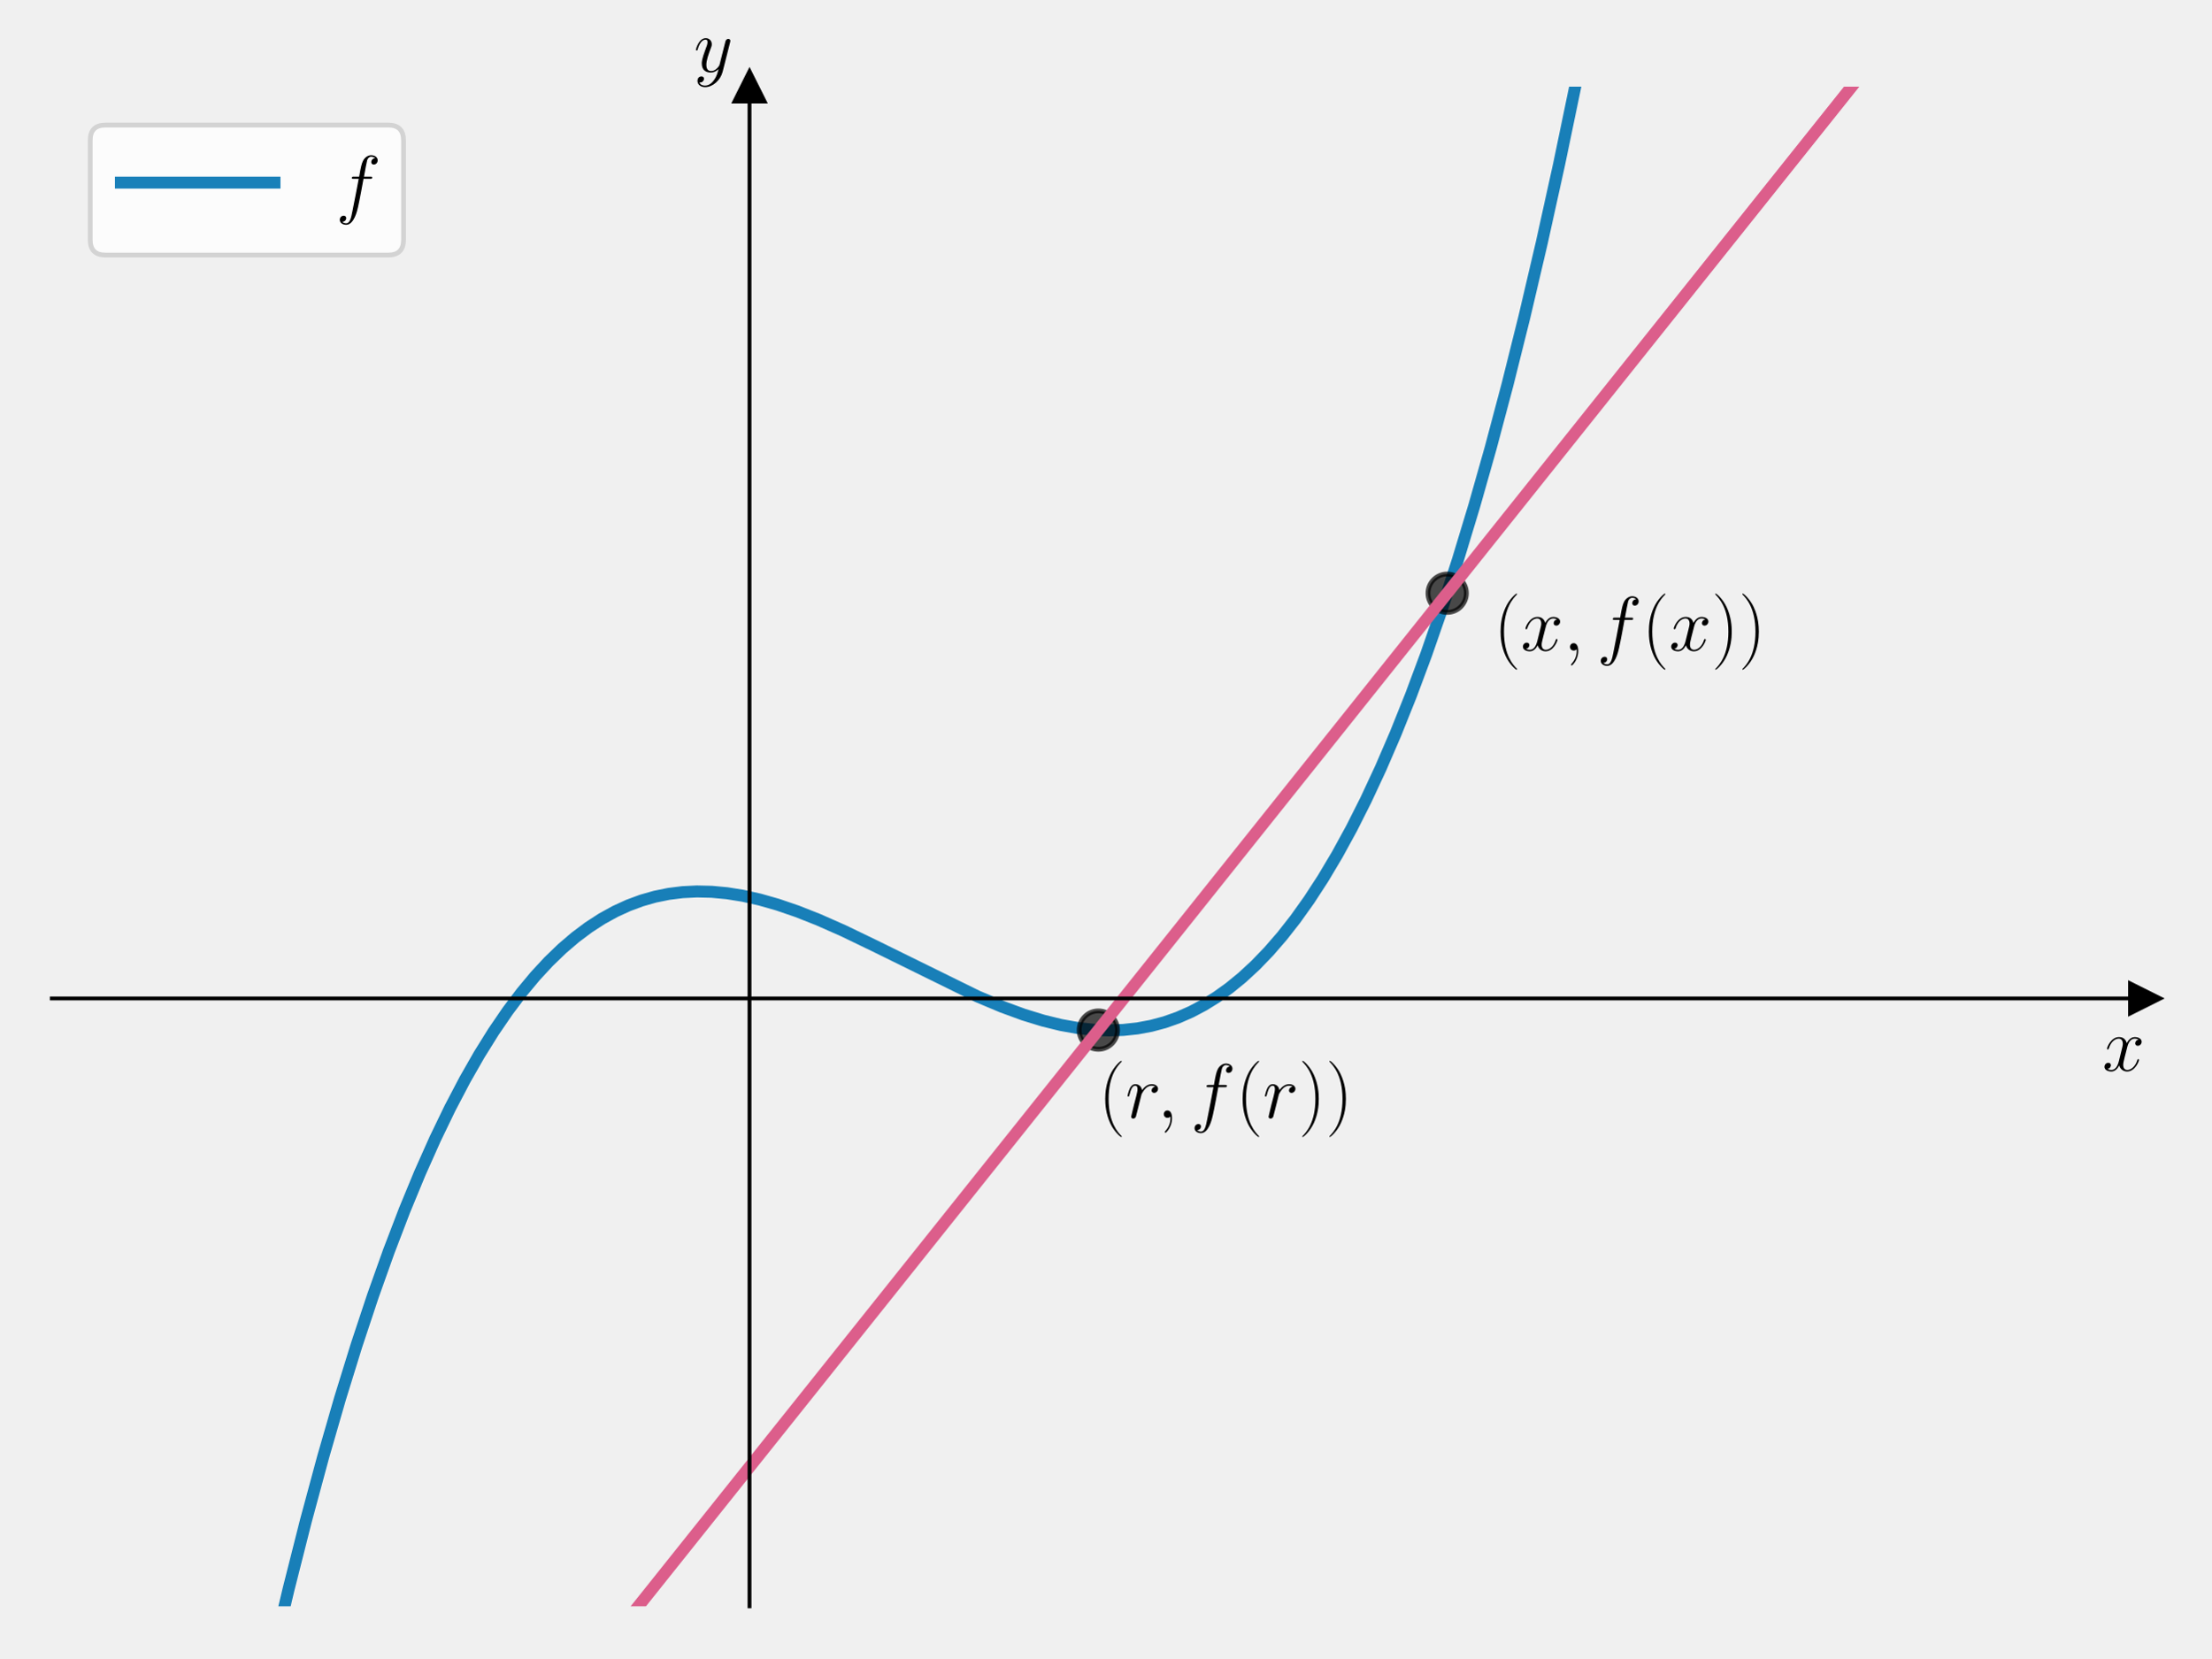
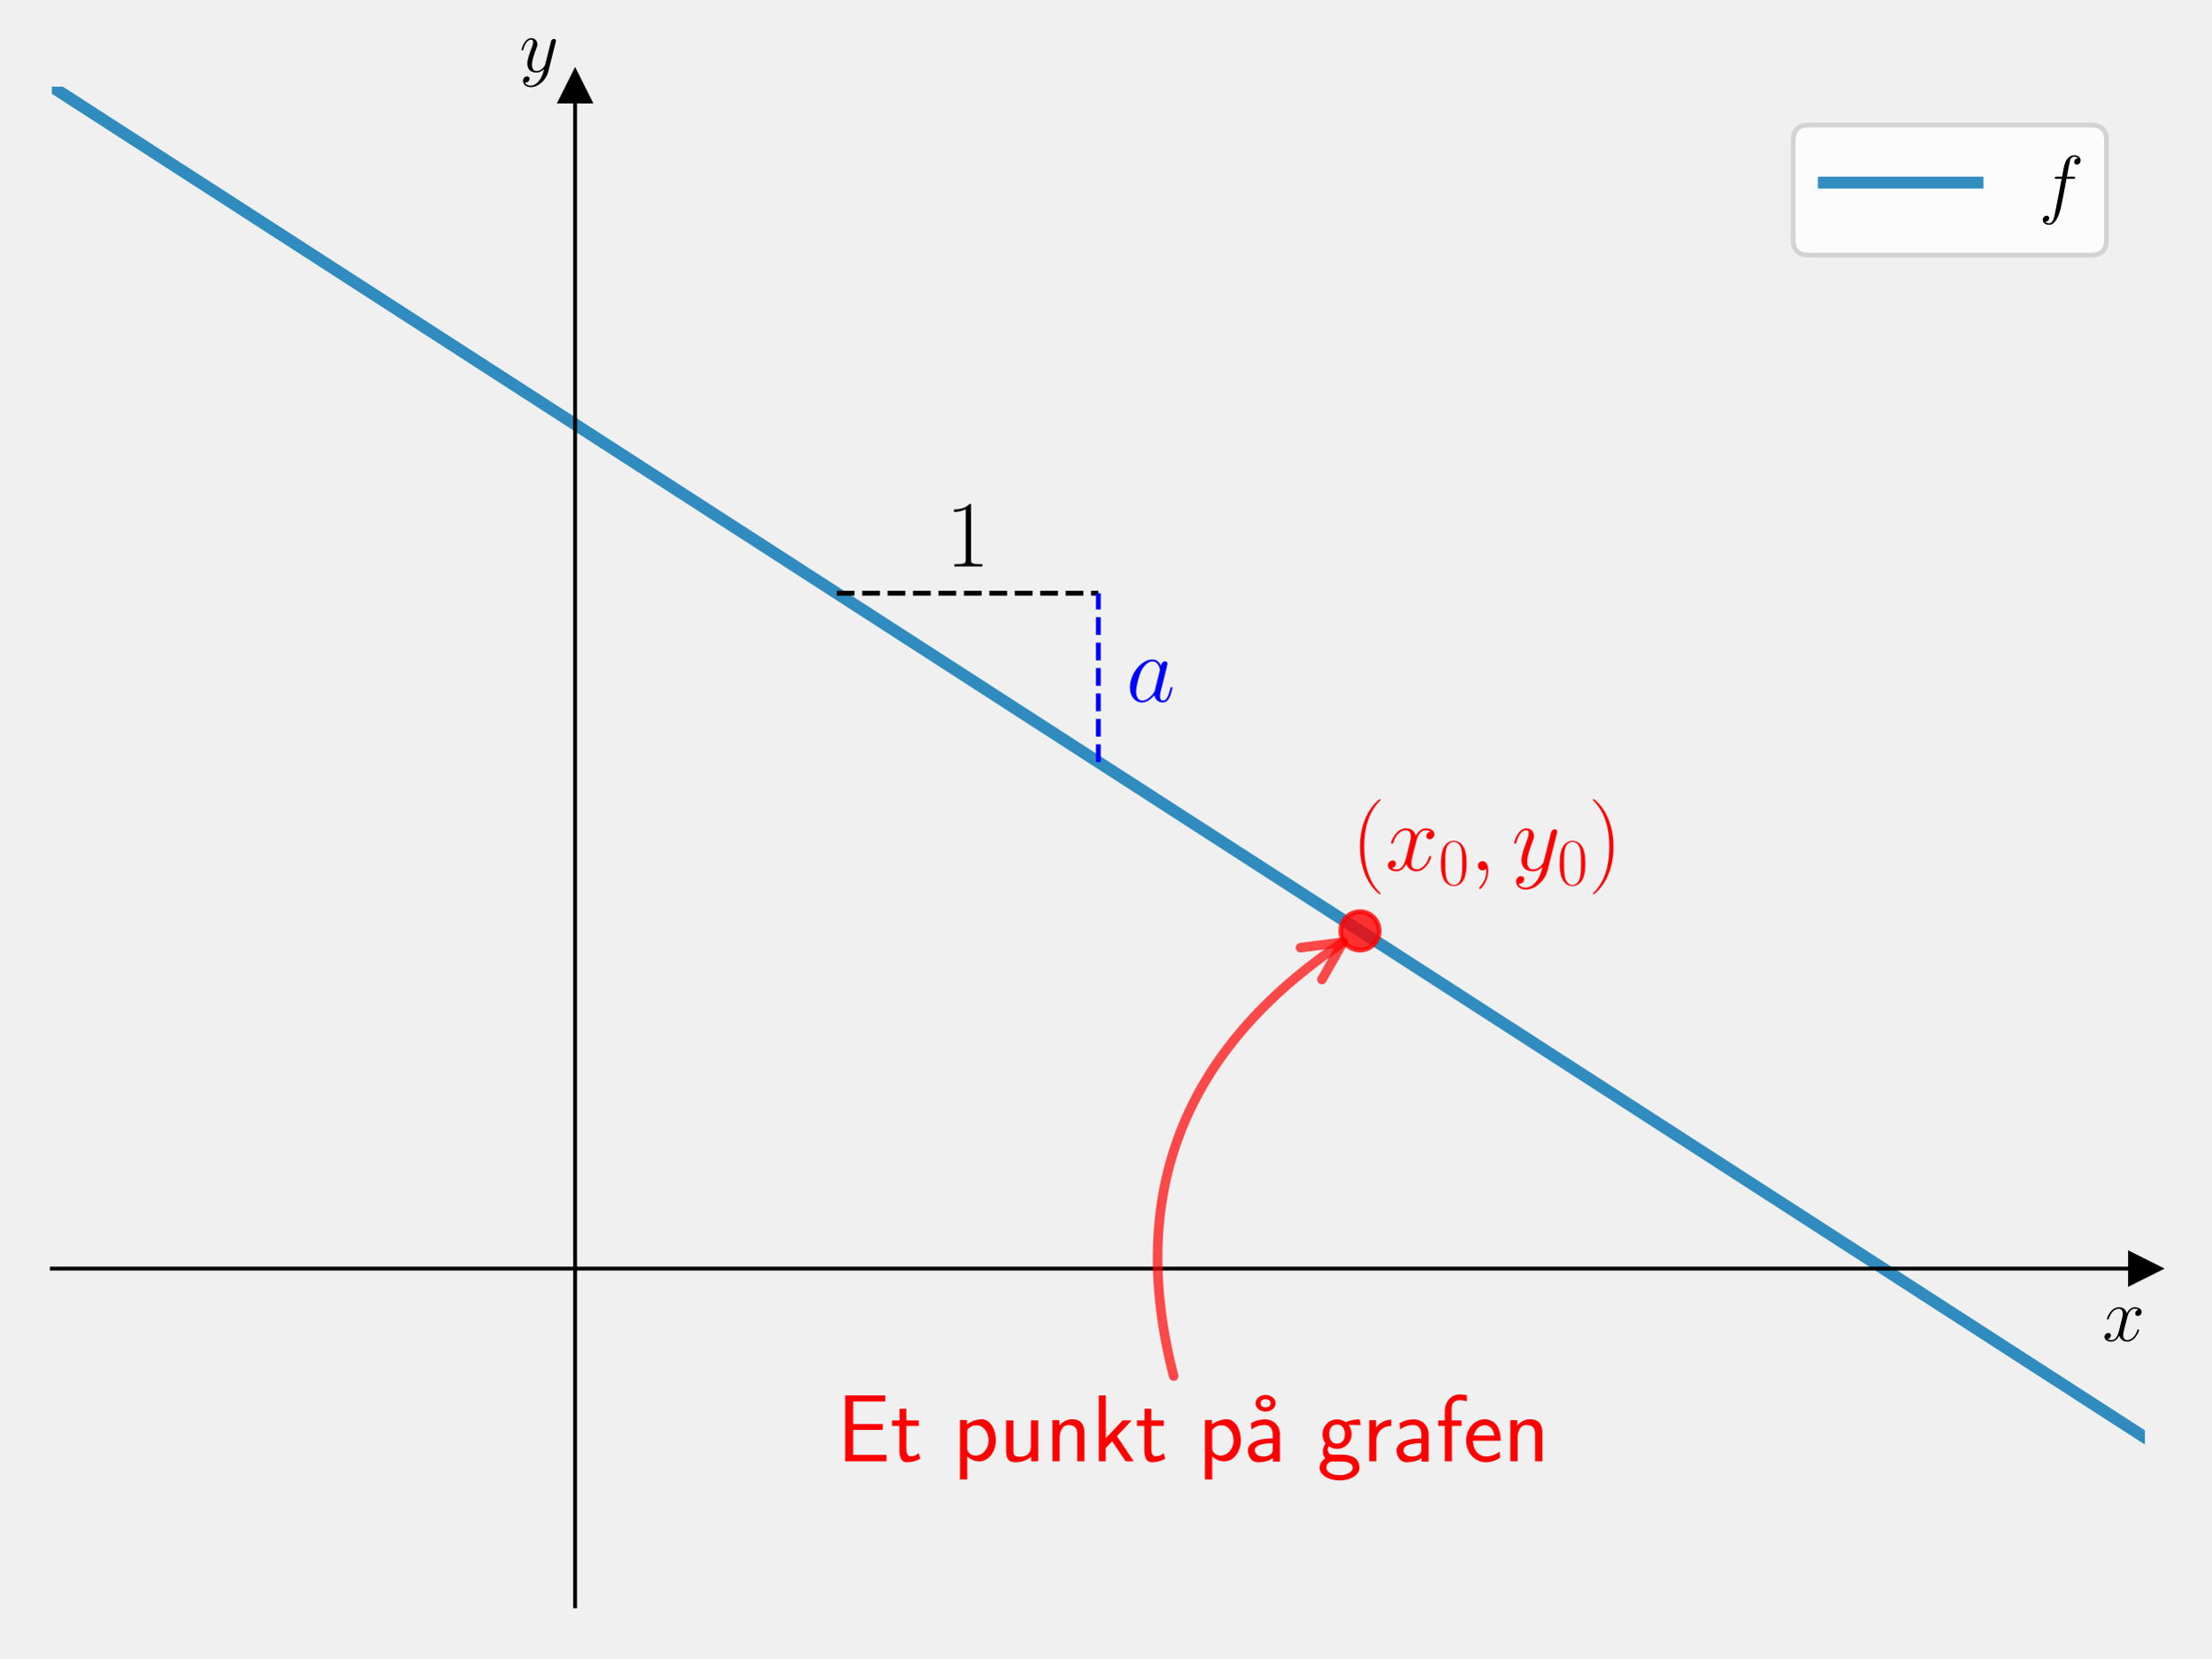
<svg xmlns="http://www.w3.org/2000/svg" xmlns:xlink="http://www.w3.org/1999/xlink" width="460.8pt" height="345.6pt" viewBox="0 0 460.8 345.6" version="1.1">
  <defs>
    <style type="text/css">*{stroke-linejoin: round; stroke-linecap: butt}</style>
  </defs>
  <g id="figure_1">
    <g id="patch_1">
      <path d="M 0 345.6  L 460.8 345.6  L 460.8 0  L 0 0  L 0 345.6  z " style="fill: none" />
    </g>
    <g id="axes_1">
      <g id="patch_2">
        <path d="M 10.8 334.8  L 447 334.8  L 447 18.065  L 10.8 18.065  L 10.8 334.8  z " style="fill: none" />
      </g>
      <g id="matplotlib.axis_1">
        <g id="text_1">
-           <g transform="translate(438.1306 223.1754) scale(0.16 -0.16)">
+           <g transform="translate(438.1306 279.4839) scale(0.16 -0.16)">
            <defs>
              <path id="CMMI12-78" d="M 3034 2606  C 2829 2567 2752 2414 2752 2293  C 2752 2139 2874 2088 2963 2088  C 3155 2088 3290 2254 3290 2427  C 3290 2695 2982 2816 2714 2816  C 2323 2816 2106 2433 2048 2312  C 1901 2816 1504 2816 1389 2816  C 736 2816 390 1980 390 1839  C 390 1814 416 1782 461 1782  C 512 1782 525 1820 538 1846  C 755 2555 1184 2689 1370 2689  C 1658 2689 1715 2420 1715 2267  C 1715 2127 1677 1980 1600 1673  L 1382 798  C 1286 415 1101 64 762 64  C 730 64 570 64 435 147  C 666 192 717 383 717 460  C 717 588 621 664 499 664  C 346 664 179 530 179 326  C 179 57 480 -64 755 -64  C 1062 -64 1280 179 1414 441  C 1517 64 1837 -64 2074 -64  C 2726 -64 3072 773 3072 913  C 3072 945 3046 971 3008 971  C 2950 971 2944 939 2925 888  C 2752 326 2381 64 2093 64  C 1869 64 1747 230 1747 492  C 1747 632 1773 734 1875 1156  L 2099 2024  C 2195 2408 2413 2689 2707 2689  C 2720 2689 2899 2689 3034 2606  z " transform="scale(0.015625)" />
            </defs>
            <use xlink:href="#CMMI12-78" transform="scale(0.996264)" />
          </g>
        </g>
      </g>
      <g id="matplotlib.axis_2">
        <g id="text_2">
-           <g transform="translate(144.5897 14.96506) scale(0.16 -0.16)">
+           <g transform="translate(108.2397 14.96506) scale(0.16 -0.16)">
            <defs>
              <path id="CMMI12-79" d="M 1683 -700  C 1510 -939 1261 -1152 947 -1152  C 870 -1152 563 -1152 467 -889  C 486 -895 518 -895 531 -895  C 723 -895 851 -729 851 -582  C 851 -435 730 -384 634 -384  C 531 -384 307 -458 307 -759  C 307 -1071 582 -1286 947 -1286  C 1587 -1286 2234 -700 2413 6  L 3040 2485  C 3046 2517 3059 2556 3059 2594  C 3059 2689 2982 2753 2886 2753  C 2829 2753 2694 2727 2643 2535  L 2170 658  C 2138 543 2138 530 2086 460  C 1958 281 1747 64 1440 64  C 1082 64 1050 415 1050 588  C 1050 952 1222 1443 1395 1903  C 1466 2088 1504 2178 1504 2305  C 1504 2574 1312 2816 998 2816  C 410 2816 173 1890 173 1839  C 173 1814 198 1782 243 1782  C 301 1782 307 1807 333 1897  C 486 2433 730 2689 979 2689  C 1037 2689 1146 2689 1146 2478  C 1146 2312 1075 2127 979 1884  C 666 1047 666 837 666 683  C 666 77 1101 -64 1421 -64  C 1606 -64 1837 -6 2061 230  L 2067 224  C 1971 -147 1907 -392 1683 -700  z " transform="scale(0.015625)" />
            </defs>
            <use xlink:href="#CMMI12-79" transform="scale(0.996264)" />
          </g>
        </g>
      </g>
      <g id="line2d_1">
        <defs>
-           <path id="m219f510a3d" d="M 3 0  L -3 -3  L -3 3  z " style="stroke: #000000; stroke-linejoin: miter" />
+           <path id="m0dbd9d3ff3" d="M 3 0  L -3 -3  L -3 3  z " style="stroke: #000000; stroke-linejoin: miter" />
        </defs>
        <g>
-           <use xlink:href="#m219f510a3d" x="447" y="208.106" style="stroke: #000000; stroke-linejoin: miter" />
+           <use xlink:href="#m0dbd9d3ff3" x="447" y="264.414" style="stroke: #000000; stroke-linejoin: miter" />
        </g>
      </g>
      <g id="line2d_2">
        <defs>
-           <path id="mda2a8e833c" d="M 0 -3  L -3 3  L 3 3  z " style="stroke: #000000; stroke-linejoin: miter" />
+           <path id="m9f5da8de8a" d="M 0 -3  L -3 3  L 3 3  z " style="stroke: #000000; stroke-linejoin: miter" />
        </defs>
        <g>
-           <use xlink:href="#mda2a8e833c" x="156.2" y="18.065" style="stroke: #000000; stroke-linejoin: miter" />
+           <use xlink:href="#m9f5da8de8a" x="119.85" y="18.065" style="stroke: #000000; stroke-linejoin: miter" />
        </g>
      </g>
      <g id="line2d_3">
-         <path d="M 56.483 346.6  L 60.119 331.299  L 63.741 316.995  L 67.362 303.601  L 70.877 291.446  L 74.286 280.433  L 77.695 270.158  L 80.997 260.888  L 84.299 252.27  L 87.495 244.532  L 90.69 237.369  L 93.779 230.972  L 96.868 225.079  L 99.851 219.85  L 102.833 215.061  L 105.816 210.695  L 108.692 206.873  L 111.568 203.419  L 114.338 200.427  L 117.107 197.752  L 119.877 195.382  L 122.646 193.305  L 125.416 191.508  L 128.185 189.981  L 130.955 188.712  L 133.724 187.688  L 136.494 186.898  L 139.37 186.312  L 142.246 185.953  L 145.228 185.805  L 148.318 185.877  L 151.513 186.176  L 154.815 186.706  L 158.33 187.494  L 162.059 188.556  L 166.106 189.94  L 170.58 191.706  L 175.8 194.015  L 182.297 197.149  L 203.708 207.684  L 208.821 209.832  L 213.295 211.471  L 217.343 212.717  L 221.071 213.634  L 224.586 214.268  L 227.888 214.638  L 231.084 214.769  L 234.066 214.673  L 237.049 214.352  L 239.925 213.815  L 242.694 213.074  L 245.464 212.102  L 248.233 210.887  L 250.896 209.479  L 253.559 207.824  L 256.222 205.913  L 258.885 203.734  L 261.655 201.174  L 264.424 198.301  L 267.194 195.105  L 269.964 191.573  L 272.84 187.536  L 275.716 183.112  L 278.698 178.1  L 281.681 172.641  L 284.663 166.721  L 287.752 160.088  L 290.841 152.927  L 294.037 144.948  L 297.233 136.37  L 300.535 126.856  L 303.837 116.663  L 307.246 105.406  L 310.654 93.382  L 314.169 80.155  L 317.685 66.064  L 321.306 50.617  L 324.928 34.201  L 328.656 16.261  L 332.048 -1  L 332.048 -1  " clip-path="url(#pa2189d385d)" style="fill: none; stroke: #0072b2; stroke-opacity: 0.9; stroke-width: 2.5; stroke-linecap: square" />
+         <path d="M 10.8 18.065  L 447 299.607  L 447 299.607  " clip-path="url(#p65efb37f06)" style="fill: none; stroke: #0072b2; stroke-opacity: 0.8; stroke-width: 2.5; stroke-linecap: square" />
      </g>
      <g id="line2d_4">
        <defs>
-           <path id="mda7ec846b8" d="M 0 4  C 1.061 4 2.078 3.579 2.828 2.828  C 3.579 2.078 4 1.061 4 0  C 4 -1.061 3.579 -2.078 2.828 -2.828  C 2.078 -3.579 1.061 -4 0 -4  C -1.061 -4 -2.078 -3.579 -2.828 -2.828  C -3.579 -2.078 -4 -1.061 -4 0  C -4 1.061 -3.579 2.078 -2.828 2.828  C -2.078 3.579 -1.061 4 0 4  z " style="stroke: #000000; stroke-opacity: 0.7" />
+           <path id="ma344892776" d="M 0 4  C 1.061 4 2.078 3.579 2.828 2.828  C 3.579 2.078 4 1.061 4 0  C 4 -1.061 3.579 -2.078 2.828 -2.828  C 2.078 -3.579 1.061 -4 0 -4  C -1.061 -4 -2.078 -3.579 -2.828 -2.828  C -3.579 -2.078 -4 -1.061 -4 0  C -4 1.061 -3.579 2.078 -2.828 2.828  C -2.078 3.579 -1.061 4 0 4  z " style="stroke: #ff0000; stroke-opacity: 0.8" />
        </defs>
-         <g clip-path="url(#pa2189d385d)">
-           <use xlink:href="#mda7ec846b8" x="228.9" y="214.704" style="fill-opacity: 0.7; stroke: #000000; stroke-opacity: 0.7" />
+         <g clip-path="url(#p65efb37f06)">
+           <use xlink:href="#ma344892776" x="283.425" y="194.029" style="fill: #ff0000; fill-opacity: 0.8; stroke: #ff0000; stroke-opacity: 0.8" />
        </g>
      </g>
-       <g id="line2d_5">
-         <g clip-path="url(#pa2189d385d)">
-           <use xlink:href="#mda7ec846b8" x="301.6" y="123.643" style="fill-opacity: 0.7; stroke: #000000; stroke-opacity: 0.7" />
-         </g>
+       <g id="LineCollection_1">
+         <path d="M 174.375 123.643  L 228.9 123.643  " clip-path="url(#p65efb37f06)" style="fill: none; stroke-dasharray: 3.7,1.6; stroke-dashoffset: 0; stroke: #000000" />
      </g>
-       <g id="line2d_6">
-         <path d="M 123.6 346.6  L 401.11 -1  L 401.11 -1  " clip-path="url(#pa2189d385d)" style="fill: none; stroke: #dc5e8b; stroke-width: 2.5; stroke-linecap: square" />
+       <g id="LineCollection_2">
+         <path d="M 228.9 158.836  L 228.9 123.643  " clip-path="url(#p65efb37f06)" style="fill: none; stroke-dasharray: 3.7,1.6; stroke-dashoffset: 0; stroke: #0000ff" />
      </g>
      <g id="patch_3">
-         <path d="M 156.2 334.8  L 156.2 18.065  " style="fill: none; stroke: #000000; stroke-width: 0.8; stroke-linejoin: miter; stroke-linecap: square" />
+         <path d="M 119.85 334.8  L 119.85 18.065  " style="fill: none; stroke: #000000; stroke-width: 0.8; stroke-linejoin: miter; stroke-linecap: square" />
      </g>
      <g id="patch_4">
        <path d="M 447 334.8  L 447 18.065  " style="fill: none" />
      </g>
      <g id="patch_5">
-         <path d="M 10.8 208.106  L 447 208.106  " style="fill: none; stroke: #000000; stroke-width: 0.8; stroke-linejoin: miter; stroke-linecap: square" />
+         <path d="M 10.8 264.414  L 447 264.414  " style="fill: none; stroke: #000000; stroke-width: 0.8; stroke-linejoin: miter; stroke-linecap: square" />
      </g>
      <g id="patch_6">
        <path d="M 10.8 18.065  L 447 18.065  " style="fill: none" />
      </g>
      <g id="text_3">
-         <g transform="translate(228.9 232.9943) scale(0.16 -0.16)">
+         <g style="fill: #ff0000" transform="translate(281.6348 181.413) scale(0.2 -0.2)">
          <defs>
            <path id="CMR17-28" d="M 1958 -1561  C 1958 -1555 1958 -1542 1939 -1523  C 1645 -1224 858 -407 858 1581  C 858 3569 1632 4379 1946 4697  C 1946 4704 1958 4717 1958 4736  C 1958 4755 1939 4768 1914 4768  C 1843 4768 1299 4296 986 3594  C 666 2887 576 2199 576 1588  C 576 1128 621 351 1005 -471  C 1312 -1135 1837 -1600 1914 -1600  C 1946 -1600 1958 -1587 1958 -1561  z " transform="scale(0.015625)" />
-             <path id="CMMI12-72" d="M 2490 2612  C 2291 2574 2189 2433 2189 2293  C 2189 2139 2310 2088 2400 2088  C 2579 2088 2726 2242 2726 2433  C 2726 2638 2528 2816 2208 2816  C 1952 2816 1658 2701 1389 2312  C 1344 2650 1088 2816 832 2816  C 582 2816 454 2625 378 2484  C 269 2254 173 1871 173 1839  C 173 1814 198 1782 243 1782  C 294 1782 301 1788 339 1935  C 435 2318 557 2689 813 2689  C 966 2689 1011 2580 1011 2395  C 1011 2254 947 2005 902 1807  L 723 1118  C 698 996 627 709 595 594  C 550 428 480 128 480 96  C 480 6 550 -64 646 -64  C 717 -64 838 -19 877 109  C 896 160 1133 1124 1171 1271  C 1203 1411 1242 1546 1274 1686  C 1299 1775 1325 1878 1344 1961  C 1363 2018 1536 2331 1696 2472  C 1773 2542 1939 2689 2202 2689  C 2304 2689 2406 2670 2490 2612  z " transform="scale(0.015625)" />
+             <path id="CMR17-30" d="M 2688 2025  C 2688 2416 2682 3080 2413 3591  C 2176 4039 1798 4198 1466 4198  C 1158 4198 768 4058 525 3597  C 269 3118 243 2524 243 2025  C 243 1661 250 1106 448 619  C 723 -39 1216 -128 1466 -128  C 1760 -128 2208 -7 2470 600  C 2662 1042 2688 1559 2688 2025  z M 1466 -26  C 1056 -26 813 325 723 812  C 653 1188 653 1738 653 2096  C 653 2588 653 2997 736 3387  C 858 3929 1216 4096 1466 4096  C 1728 4096 2067 3923 2189 3400  C 2272 3036 2278 2607 2278 2096  C 2278 1680 2278 1169 2202 792  C 2067 95 1690 -26 1466 -26  z " transform="scale(0.015625)" />
            <path id="CMMI12-3b" d="M 1248 -31  C 1248 343 1126 619 864 619  C 659 619 557 453 557 313  C 557 172 653 0 870 0  C 954 0 1024 26 1082 83  C 1094 96 1101 96 1107 96  C 1120 96 1120 5 1120 -27  C 1120 -240 1082 -659 710 -1080  C 640 -1157 640 -1170 640 -1183  C 640 -1216 672 -1248 704 -1248  C 755 -1248 1248 -771 1248 -31  z " transform="scale(0.015625)" />
-             <path id="CMMI12-66" d="M 2854 2566  C 2982 2566 3034 2566 3034 2688  C 3034 2752 2982 2752 2867 2752  L 2349 2752  C 2470 3429 2560 3897 2611 4107  C 2650 4265 2784 4416 2950 4416  C 3085 4416 3219 4358 3283 4298  C 3034 4272 2957 4082 2957 3969  C 2957 3837 3053 3759 3174 3759  C 3302 3759 3494 3870 3494 4119  C 3494 4393 3226 4544 2944 4544  C 2669 4544 2400 4334 2272 4078  C 2157 3848 2093 3611 1946 2752  L 1517 2752  C 1395 2752 1331 2752 1331 2637  C 1331 2566 1370 2566 1498 2566  L 1907 2566  C 1792 1976 1530 542 1382 -137  C 1274 -689 1178 -1152 858 -1152  C 838 -1152 653 -1152 538 -1031  C 864 -1005 864 -726 864 -720  C 864 -593 768 -517 646 -517  C 518 -517 326 -625 326 -867  C 326 -1140 608 -1280 858 -1280  C 1510 -1280 1779 -118 1850 199  C 1965 688 2278 2376 2310 2566  L 2854 2566  z " transform="scale(0.015625)" />
            <path id="CMR17-29" d="M 1683 1581  C 1683 2040 1638 2817 1254 3639  C 947 4303 422 4768 346 4768  C 326 4768 301 4761 301 4729  C 301 4717 307 4710 314 4697  C 621 4378 1402 3568 1402 1584  C 1402 -407 627 -1217 314 -1537  C 307 -1549 301 -1556 301 -1568  C 301 -1600 326 -1600 346 -1600  C 416 -1600 960 -1128 1274 -426  C 1594 281 1683 969 1683 1581  z " transform="scale(0.015625)" />
          </defs>
          <use xlink:href="#CMR17-28" transform="scale(0.996264)" />
-           <use xlink:href="#CMMI12-72" transform="translate(35.28077 0) scale(0.996264)" />
-           <use xlink:href="#CMMI12-3b" transform="translate(76.53194 0) scale(0.996264)" />
-           <use xlink:href="#CMMI12-66" transform="translate(120.2335 0) scale(0.996264)" />
-           <use xlink:href="#CMR17-28" transform="translate(178.9538 0) scale(0.996264)" />
-           <use xlink:href="#CMMI12-72" transform="translate(214.2346 0) scale(0.996264)" />
-           <use xlink:href="#CMR17-29" transform="translate(260.9052 0) scale(0.996264)" />
-           <use xlink:href="#CMR17-29" transform="translate(296.186 0) scale(0.996264)" />
+           <use xlink:href="#CMMI12-78" transform="translate(35.28077 0) scale(0.996264)" />
+           <use xlink:href="#CMR17-30" transform="translate(90.71483 -14.94392) scale(0.697382)" />
+           <use xlink:href="#CMMI12-3b" transform="translate(123.1961 0) scale(0.996264)" />
+           <use xlink:href="#CMMI12-79" transform="translate(166.8977 0) scale(0.996264)" />
+           <use xlink:href="#CMR17-30" transform="translate(214.4619 -14.94392) scale(0.697382)" />
+           <use xlink:href="#CMR17-29" transform="translate(246.9432 0) scale(0.996264)" />
        </g>
      </g>
+       <g id="patch_7">
+         <path d="M 244.596 286.824  Q 229.872 230.008 279.902 196.38  " style="fill: none; opacity: 0.7; stroke: #ff0000; stroke-width: 2; stroke-linecap: round" />
+         <path d="M 271.031 197.523  L 279.902 196.38  L 275.494 204.162  " style="fill: none; opacity: 0.7; stroke: #ff0000; stroke-width: 2; stroke-linecap: round" />
+       </g>
      <g id="text_4">
-         <g transform="translate(311.2933 135.5982) scale(0.16 -0.16)">
-           <use xlink:href="#CMR17-28" transform="scale(0.996264)" />
-           <use xlink:href="#CMMI12-78" transform="translate(35.28077 0) scale(0.996264)" />
-           <use xlink:href="#CMMI12-3b" transform="translate(90.71483 0) scale(0.996264)" />
-           <use xlink:href="#CMMI12-66" transform="translate(134.4164 0) scale(0.996264)" />
-           <use xlink:href="#CMR17-28" transform="translate(193.1367 0) scale(0.996264)" />
-           <use xlink:href="#CMMI12-78" transform="translate(228.4175 0) scale(0.996264)" />
-           <use xlink:href="#CMR17-29" transform="translate(283.8515 0) scale(0.996264)" />
-           <use xlink:href="#CMR17-29" transform="translate(319.1323 0) scale(0.996264)" />
+         <g style="fill: #ff0000" transform="translate(174.375 304.5879) scale(0.2 -0.2)">
+           <defs>
+             <path id="CMSS17-45" d="M 1958 433  C 1446 433 1216 433 1101 433  L 1101 2107  L 3085 2107  L 3085 2496  L 1101 2496  L 1101 4009  L 1926 4009  C 2003 4009 2080 4009 2157 4009  L 3251 4009  L 3251 4416  L 563 4416  L 563 0  L 3334 0  L 3334 433  L 1958 433  z " transform="scale(0.015625)" />
+             <path id="CMSS17-74" d="M 1069 2368  L 1901 2368  L 1901 2737  L 1069 2737  L 1069 3520  L 614 3520  L 614 2737  L 109 2737  L 109 2368  L 602 2368  L 602 749  C 602 384 685 -64 1107 -64  C 1427 -64 1722 25 2003 172  L 1901 548  C 1747 414 1562 337 1363 337  C 1082 337 1069 696 1069 856  L 1069 2368  z " transform="scale(0.015625)" />
+             <path id="CMSS17-70" d="M 966 333  C 1178 129 1466 -5 1773 -5  C 2368 -5 2880 603 2880 1412  C 2880 2159 2496 2816 1946 2816  C 1626 2816 1242 2702 954 2472  L 954 2765  L 480 2765  L 480 -1216  L 966 -1216  L 966 333  z M 966 2100  C 1018 2176 1235 2415 1587 2415  C 2035 2415 2394 1960 2394 1412  C 2394 787 1958 384 1530 384  C 1402 384 1267 415 1139 523  C 966 674 966 768 966 857  L 966 2100  z " transform="scale(0.015625)" />
+             <path id="CMSS17-75" d="M 2618 2739  L 2131 2739  L 2131 972  C 2131 498 1786 306 1421 306  C 998 306 960 447 960 709  L 960 2739  L 474 2739  L 474 678  C 474 179 646 -64 1088 -64  C 1306 -64 1798 -13 2144 306  L 2144 0  L 2618 0  L 2618 2739  z " transform="scale(0.015625)" />
+             <path id="CMSS17-6e" d="M 2618 1877  C 2618 2283 2522 2816 1798 2816  C 1389 2816 1120 2606 941 2389  L 941 2758  L 474 2758  L 474 0  L 960 0  L 960 1559  C 960 1964 1114 2428 1549 2428  C 2112 2428 2131 2048 2131 1829  L 2131 0  L 2618 0  L 2618 1877  z " transform="scale(0.015625)" />
+             <path id="CMSS17-6b" d="M 1696 1688  L 2688 2739  L 2074 2739  L 954 1554  L 954 4416  L 480 4416  L 480 0  L 947 0  L 947 892  L 1376 1344  L 2278 0  L 2822 0  L 1696 1688  z " transform="scale(0.015625)" />
+             <path id="CMSS17-17" d="M 2669 3888  C 2669 4180 2381 4446 1997 4446  C 1613 4446 1325 4180 1325 3888  C 1325 3595 1613 3328 1997 3328  C 2381 3328 2669 3595 2669 3888  z M 1997 3615  C 1856 3615 1664 3659 1664 3887  C 1664 4102 1837 4160 1997 4160  C 2138 4160 2330 4115 2330 3887  C 2330 3672 2157 3615 1997 3615  z " transform="scale(0.015625)" />
+             <path id="CMSS17-61" d="M 2406 1791  C 2406 2392 1978 2808 1402 2808  C 1120 2808 813 2757 461 2553  L 499 2135  C 659 2248 934 2432 1395 2432  C 1722 2432 1920 2180 1920 1782  L 1920 1536  C 896 1536 256 1238 256 726  C 256 461 416 -64 947 -64  C 1043 -64 1562 -64 1933 217  L 1933 -19  L 2406 -19  L 2406 1791  z M 1920 816  C 1920 701 1920 548 1728 434  C 1562 325 1350 325 1261 325  C 941 325 723 511 723 744  C 723 1211 1722 1211 1920 1211  L 1920 816  z " transform="scale(0.015625)" />
+             <path id="CMSS17-67" d="M 2848 2808  C 2483 2808 2170 2738 1914 2617  C 1702 2777 1485 2808 1338 2808  C 781 2808 358 2349 358 1814  C 358 1468 550 1207 563 1195  C 448 1035 384 863 384 672  C 384 448 474 289 544 200  C 211 -3 166 -314 166 -435  C 166 -898 749 -1280 1498 -1280  C 2253 -1280 2835 -898 2835 -428  C 2835 448 1856 448 1587 448  L 1069 448  C 973 448 717 448 717 791  C 717 921 774 1004 781 1010  C 877 940 1075 832 1338 832  C 1869 832 2310 1278 2310 1827  C 2310 2132 2170 2355 2112 2432  L 2131 2432  C 2150 2432 2419 2432 2515 2432  C 2720 2432 2739 2429 2918 2419  L 2848 2808  z M 1338 1182  C 1120 1182 813 1315 813 1823  C 813 2375 1165 2464 1331 2464  C 1549 2464 1856 2331 1856 1823  C 1856 1271 1504 1182 1338 1182  z M 1581 -10  C 1734 -10 2381 -10 2381 -442  C 2381 -714 1984 -929 1504 -929  C 1018 -929 621 -720 621 -435  C 621 -403 621 -10 1062 -10  L 1581 -10  z " transform="scale(0.015625)" />
+             <path id="CMSS17-72" d="M 954 1363  C 954 1965 1395 2368 1958 2368  L 1958 2789  C 1549 2789 1165 2585 934 2253  L 934 2758  L 480 2758  L 480 0  L 954 0  L 954 1363  z " transform="scale(0.015625)" />
+             <path id="CMSS17-66" d="M 1075 2368  L 1722 2368  L 1722 2737  L 1062 2737  L 1062 3559  C 1062 4014 1408 4092 1606 4092  C 1670 4092 1850 4092 2080 4009  L 2080 4429  C 1933 4461 1754 4480 1613 4480  C 1018 4480 602 3993 602 3359  L 602 2737  L 160 2737  L 160 2368  L 602 2368  L 602 0  L 1075 0  L 1075 2368  z " transform="scale(0.015625)" />
+             <path id="CMSS17-65" d="M 2502 1377  C 2502 1590 2490 2003 2285 2345  C 2061 2713 1696 2816 1421 2816  C 755 2816 192 2188 192 1375  C 192 582 774 -64 1510 -64  C 1798 -64 2150 19 2470 248  C 2470 274 2458 414 2451 420  C 2451 433 2432 630 2432 656  C 2125 407 1773 325 1517 325  C 1107 325 666 667 646 1377  L 2502 1377  z M 698 1728  C 781 2084 1062 2421 1421 2421  C 1517 2421 1965 2421 2080 1728  L 698 1728  z " transform="scale(0.015625)" />
+           </defs>
+           <use xlink:href="#CMSS17-45" transform="scale(0.996264)" />
+           <use xlink:href="#CMSS17-74" transform="translate(55.89201 0) scale(0.996264)" />
+           <use xlink:href="#CMSS17-70" transform="translate(120.9527 0) scale(0.996264)" />
+           <use xlink:href="#CMSS17-75" transform="translate(169.1576 0) scale(0.996264)" />
+           <use xlink:href="#CMSS17-6e" transform="translate(217.3626 0) scale(0.996264)" />
+           <use xlink:href="#CMSS17-6b" transform="translate(265.5675 0) scale(0.996264)" />
+           <use xlink:href="#CMSS17-74" transform="translate(311.17 0) scale(0.996264)" />
+           <use xlink:href="#CMSS17-70" transform="translate(376.2307 0) scale(0.996264)" />
+           <use xlink:href="#CMSS17-17" transform="translate(415.7877 0) scale(0.996264)" />
+           <use xlink:href="#CMSS17-61" transform="translate(424.4356 0) scale(0.996264)" />
+           <use xlink:href="#CMSS17-67" transform="translate(500.5867 0) scale(0.996264)" />
+           <use xlink:href="#CMSS17-72" transform="translate(547.4303 0) scale(0.996264)" />
+           <use xlink:href="#CMSS17-61" transform="translate(579.3401 0) scale(0.996264)" />
+           <use xlink:href="#CMSS17-66" transform="translate(624.262 0) scale(0.996264)" />
+           <use xlink:href="#CMSS17-65" transform="translate(652.8886 0) scale(0.996264)" />
+           <use xlink:href="#CMSS17-6e" transform="translate(694.5275 0) scale(0.996264)" />
+         </g>
+       </g>
+       <g id="text_5">
+         <g transform="translate(197.0685 118.0659) scale(0.2 -0.2)">
+           <defs>
+             <path id="CMR17-31" d="M 1702 4058  C 1702 4192 1696 4192 1606 4192  C 1357 3916 979 3827 621 3827  C 602 3827 570 3827 563 3808  C 557 3795 557 3782 557 3648  C 755 3648 1088 3686 1344 3839  L 1344 461  C 1344 236 1331 160 781 160  L 589 160  L 589 0  C 896 0 1216 0 1523 0  C 1830 0 2150 0 2458 0  L 2458 160  L 2266 160  C 1715 160 1702 230 1702 458  L 1702 4058  z " transform="scale(0.015625)" />
+           </defs>
+           <use xlink:href="#CMR17-31" transform="scale(0.996264)" />
+         </g>
+       </g>
+       <g id="text_6">
+         <g style="fill: #0000ff" transform="translate(234.6842 146.2201) scale(0.2 -0.2)">
+           <defs>
+             <path id="CMMI12-61" d="M 1926 760  C 1894 651 1894 639 1805 517  C 1664 338 1382 64 1082 64  C 819 64 672 300 672 677  C 672 1028 870 1743 992 2012  C 1210 2459 1510 2689 1760 2689  C 2182 2689 2266 2165 2266 2114  C 2266 2108 2246 2024 2240 2012  L 1926 760  z M 2336 2395  C 2266 2561 2093 2816 1760 2816  C 1037 2816 256 1884 256 939  C 256 307 627 -64 1062 -64  C 1414 -64 1715 211 1894 422  C 1958 45 2259 -64 2451 -64  C 2643 -64 2797 51 2912 281  C 3014 498 3104 888 3104 913  C 3104 945 3078 971 3040 971  C 2982 971 2976 939 2950 843  C 2854 466 2733 64 2470 64  C 2285 64 2272 230 2272 358  C 2272 505 2291 575 2349 824  C 2394 984 2426 1124 2477 1309  C 2714 2267 2771 2497 2771 2535  C 2771 2625 2701 2695 2605 2695  C 2400 2695 2349 2472 2336 2395  z " transform="scale(0.015625)" />
+           </defs>
+           <use xlink:href="#CMMI12-61" transform="scale(0.996264)" />
        </g>
      </g>
      <g id="legend_1">
-         <g id="patch_7">
-           <path d="M 22 53.164  L 80.893 53.164  Q 84.093 53.164 84.093 49.964  L 84.093 29.265  Q 84.093 26.065 80.893 26.065  L 22 26.065  Q 18.8 26.065 18.8 29.265  L 18.8 49.964  Q 18.8 53.164 22 53.164  z " style="fill: #ffffff; opacity: 0.8; stroke: #cccccc; stroke-linejoin: miter" />
+         <g id="patch_8">
+           <path d="M 376.907 53.164  L 435.8 53.164  Q 439 53.164 439 49.964  L 439 29.265  Q 439 26.065 435.8 26.065  L 376.907 26.065  Q 373.707 26.065 373.707 29.265  L 373.707 49.964  Q 373.707 53.164 376.907 53.164  z " style="fill: #ffffff; opacity: 0.8; stroke: #cccccc; stroke-linejoin: miter" />
        </g>
-         <g id="line2d_7">
-           <path d="M 25.2 38.065  L 41.2 38.065  L 57.2 38.065  " style="fill: none; stroke: #0072b2; stroke-opacity: 0.9; stroke-width: 2.5; stroke-linecap: square" />
+         <g id="line2d_5">
+           <path d="M 380.107 38.065  L 396.107 38.065  L 412.107 38.065  " style="fill: none; stroke: #0072b2; stroke-opacity: 0.8; stroke-width: 2.5; stroke-linecap: square" />
        </g>
-         <g id="text_5">
-           <g transform="translate(70 43.66453) scale(0.16 -0.16)">
+         <g id="text_7">
+           <g transform="translate(424.9067 43.66453) scale(0.16 -0.16)">
+             <defs>
+               <path id="CMMI12-66" d="M 2854 2566  C 2982 2566 3034 2566 3034 2688  C 3034 2752 2982 2752 2867 2752  L 2349 2752  C 2470 3429 2560 3897 2611 4107  C 2650 4265 2784 4416 2950 4416  C 3085 4416 3219 4358 3283 4298  C 3034 4272 2957 4082 2957 3969  C 2957 3837 3053 3759 3174 3759  C 3302 3759 3494 3870 3494 4119  C 3494 4393 3226 4544 2944 4544  C 2669 4544 2400 4334 2272 4078  C 2157 3848 2093 3611 1946 2752  L 1517 2752  C 1395 2752 1331 2752 1331 2637  C 1331 2566 1370 2566 1498 2566  L 1907 2566  C 1792 1976 1530 542 1382 -137  C 1274 -689 1178 -1152 858 -1152  C 838 -1152 653 -1152 538 -1031  C 864 -1005 864 -726 864 -720  C 864 -593 768 -517 646 -517  C 518 -517 326 -625 326 -867  C 326 -1140 608 -1280 858 -1280  C 1510 -1280 1779 -118 1850 199  C 1965 688 2278 2376 2310 2566  L 2854 2566  z " transform="scale(0.015625)" />
+             </defs>
            <use xlink:href="#CMMI12-66" transform="scale(0.996264)" />
          </g>
        </g>
      </g>
    </g>
  </g>
  <defs>
-     <clipPath id="pa2189d385d">
+     <clipPath id="p65efb37f06">
      <rect x="10.8" y="18.065" width="436.2" height="316.735" />
    </clipPath>
  </defs>
</svg>
